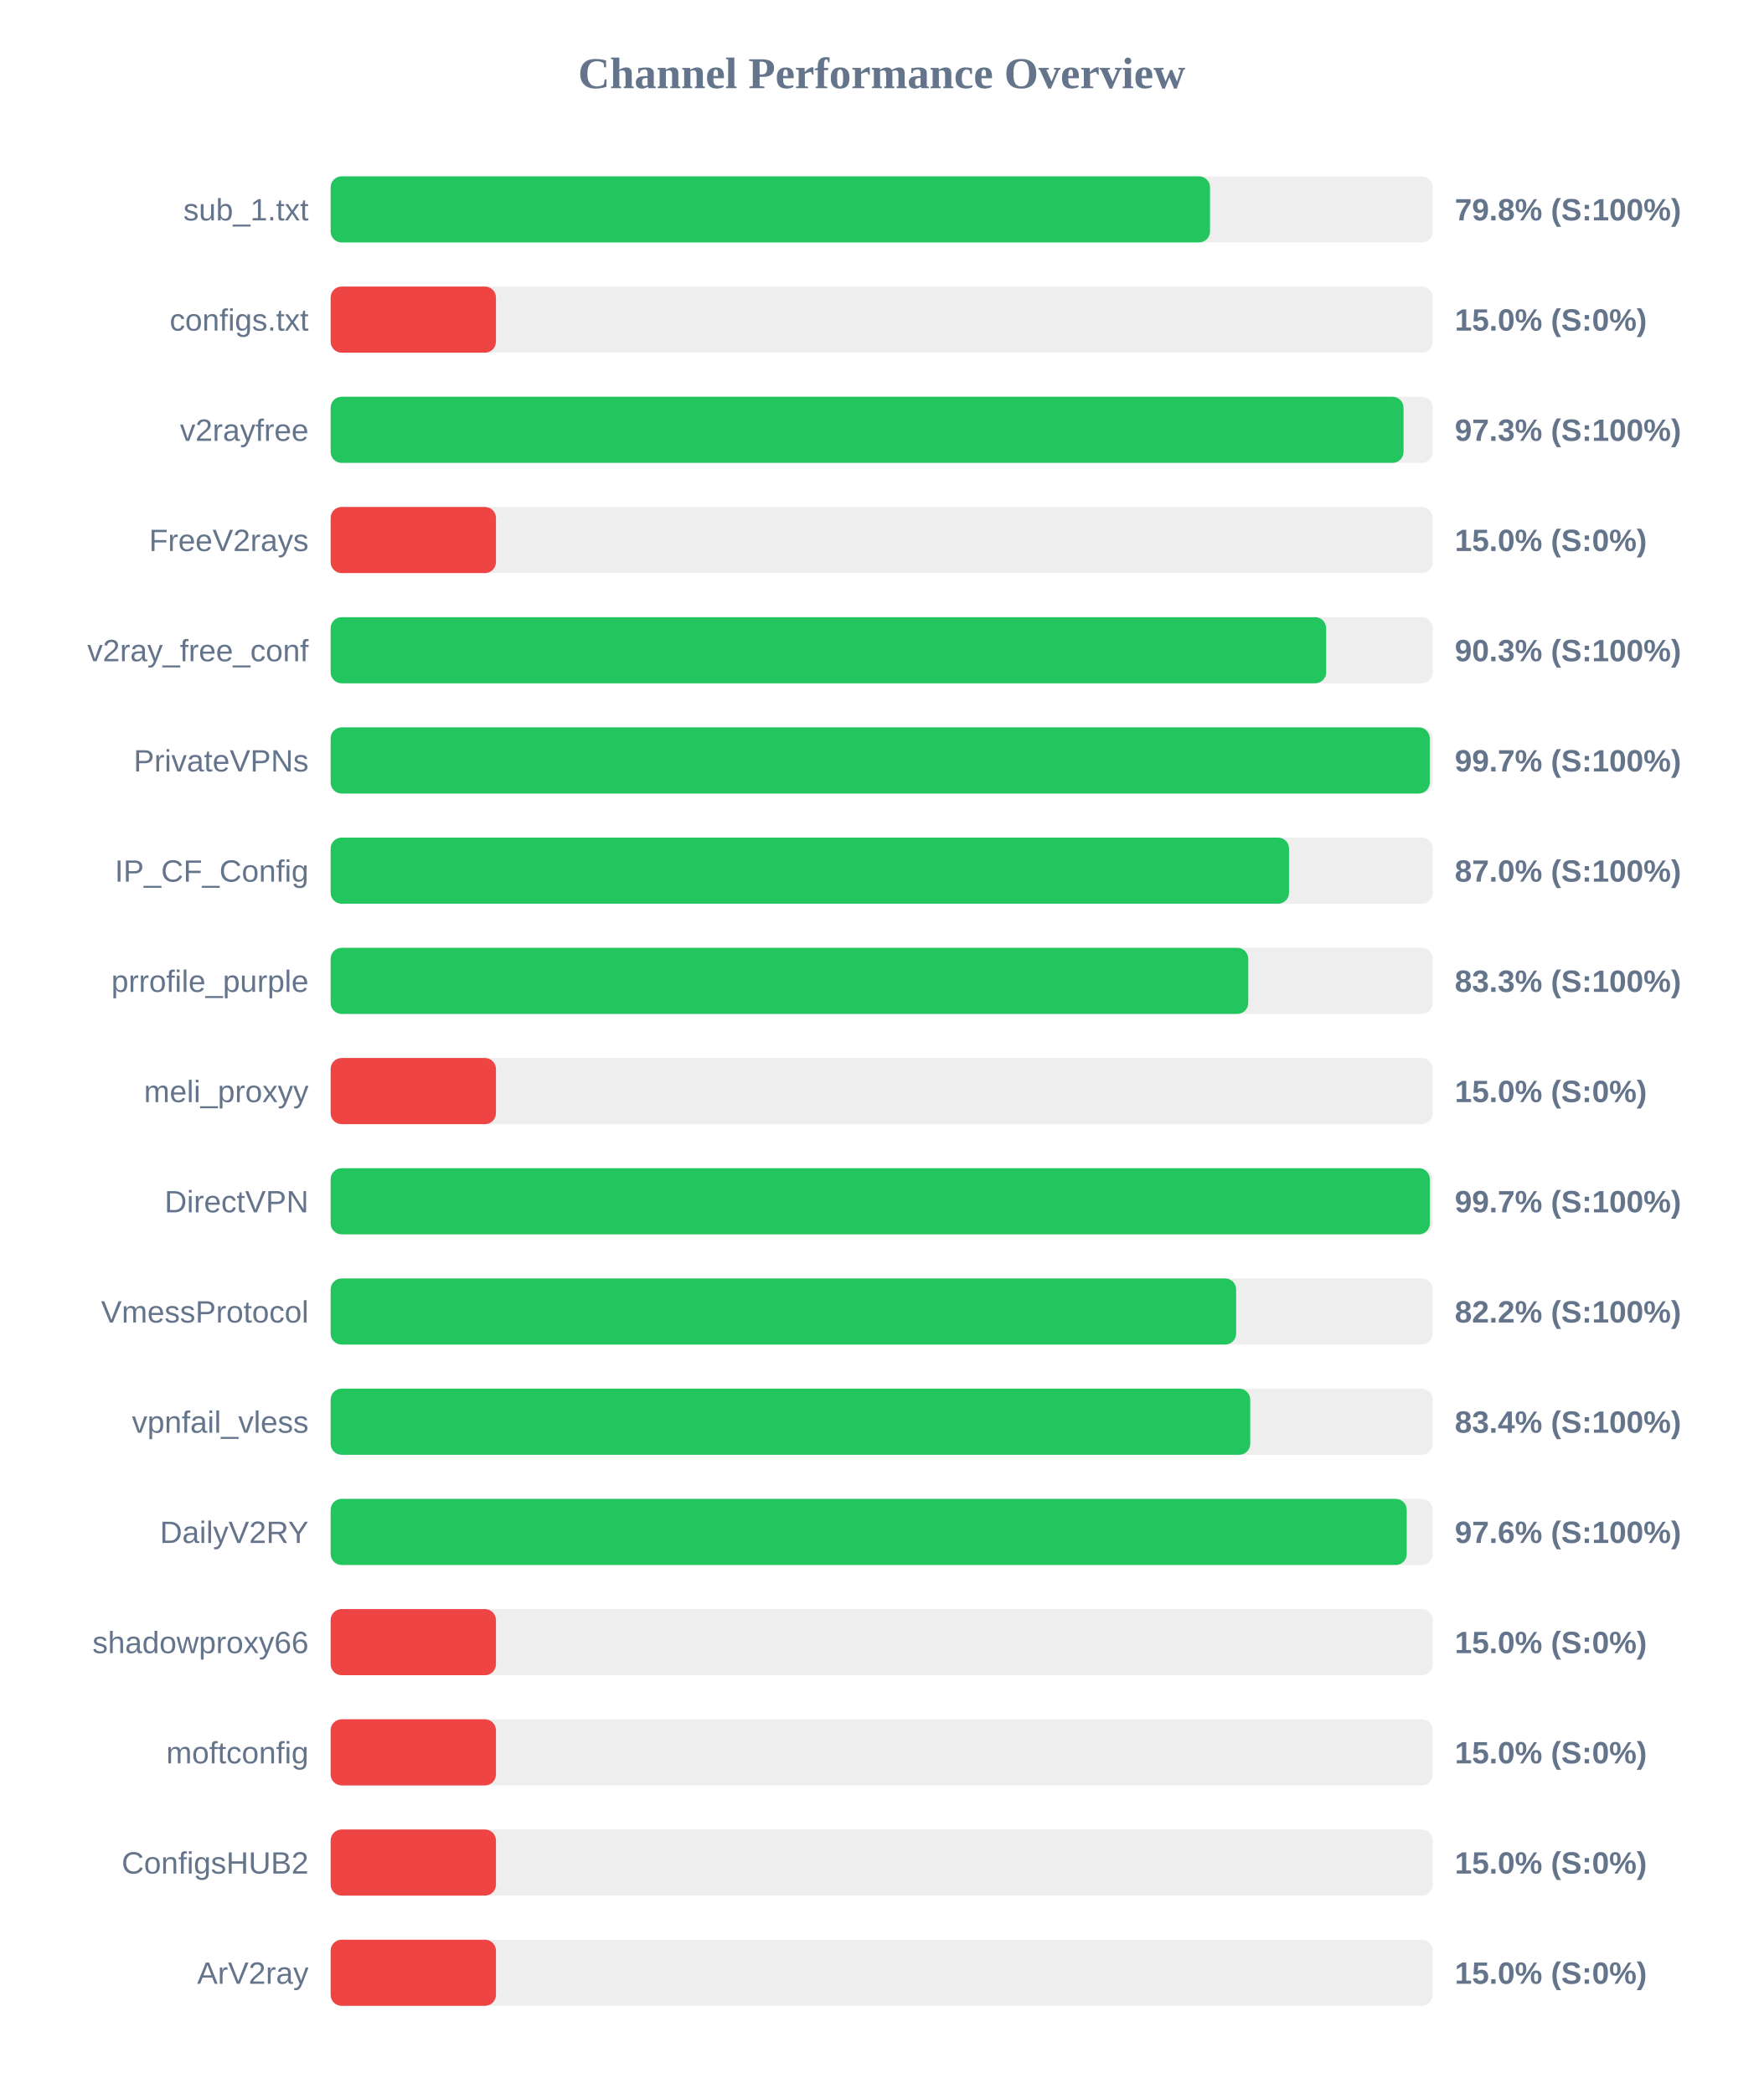
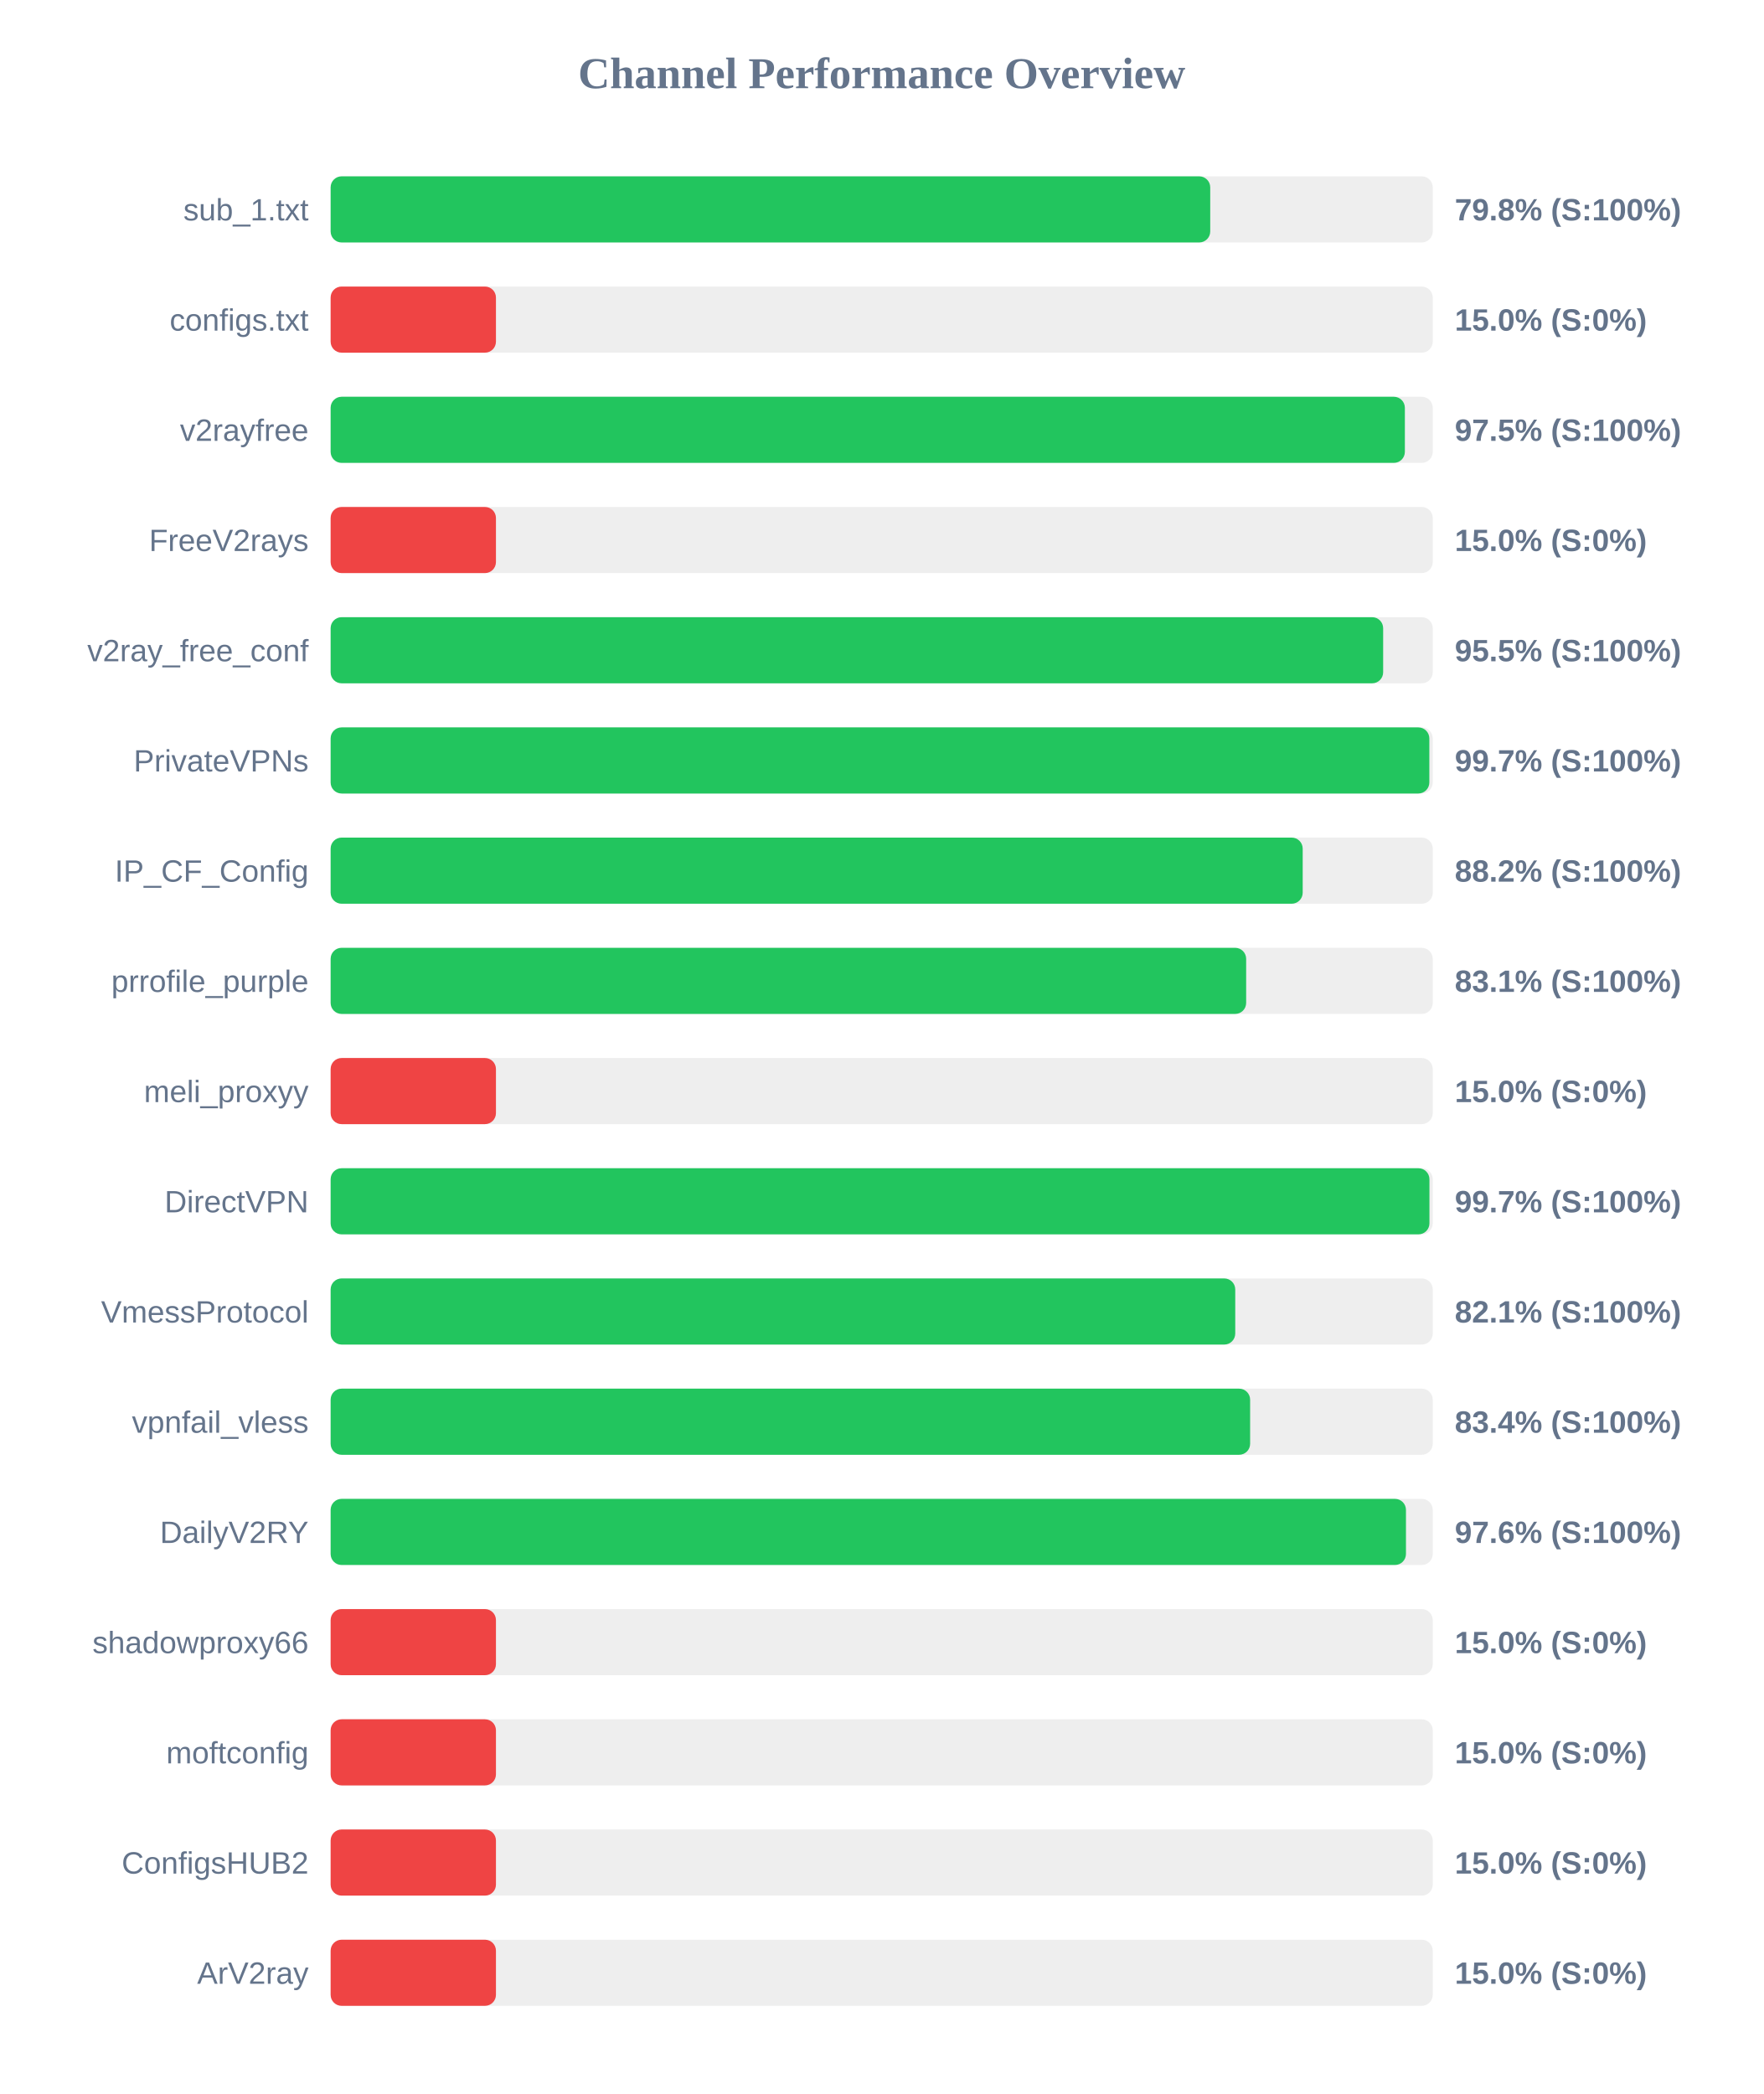
<svg xmlns="http://www.w3.org/2000/svg" width="800" height="950" version="1.1">
  <style>
        .row { font: 14px Arial; fill: #64748b; }
        .score { font: bold 14px Arial; fill: #64748b; }
    </style>
  <text x="400" y="40" text-anchor="middle" font-size="20px" font-weight="bold" fill="#64748b">Channel Performance Overview</text>
  <rect x="150" y="80" width="500" height="30" fill="#eee" rx="5" />
-   <rect x="150" y="80" width="398.95" height="30" fill="#22c55e" rx="5" />
+   <rect x="150" y="80" width="399.05" height="30" fill="#22c55e" rx="5" />
  <text x="140" y="100" text-anchor="end" class="row">sub_1.txt</text>
  <text x="660" y="100" text-anchor="start" class="score">79.8% (S:100%)</text>
  <rect x="150" y="130" width="500" height="30" fill="#eee" rx="5" />
  <rect x="150" y="130" width="75.0" height="30" fill="#ef4444" rx="5" />
  <text x="140" y="150" text-anchor="end" class="row">configs.txt</text>
  <text x="660" y="150" text-anchor="start" class="score">15.0% (S:0%)</text>
  <rect x="150" y="180" width="500" height="30" fill="#eee" rx="5" />
-   <rect x="150" y="180" width="486.75" height="30" fill="#22c55e" rx="5" />
+   <rect x="150" y="180" width="487.35" height="30" fill="#22c55e" rx="5" />
  <text x="140" y="200" text-anchor="end" class="row">v2rayfree</text>
-   <text x="660" y="200" text-anchor="start" class="score">97.3% (S:100%)</text>
+   <text x="660" y="200" text-anchor="start" class="score">97.5% (S:100%)</text>
  <rect x="150" y="230" width="500" height="30" fill="#eee" rx="5" />
  <rect x="150" y="230" width="75.0" height="30" fill="#ef4444" rx="5" />
  <text x="140" y="250" text-anchor="end" class="row">FreeV2rays</text>
  <text x="660" y="250" text-anchor="start" class="score">15.0% (S:0%)</text>
  <rect x="150" y="280" width="500" height="30" fill="#eee" rx="5" />
-   <rect x="150" y="280" width="451.65" height="30" fill="#22c55e" rx="5" />
+   <rect x="150" y="280" width="477.5" height="30" fill="#22c55e" rx="5" />
  <text x="140" y="300" text-anchor="end" class="row">v2ray_free_conf</text>
-   <text x="660" y="300" text-anchor="start" class="score">90.3% (S:100%)</text>
+   <text x="660" y="300" text-anchor="start" class="score">95.5% (S:100%)</text>
  <rect x="150" y="330" width="500" height="30" fill="#eee" rx="5" />
-   <rect x="150" y="330" width="498.65" height="30" fill="#22c55e" rx="5" />
+   <rect x="150" y="330" width="498.45" height="30" fill="#22c55e" rx="5" />
  <text x="140" y="350" text-anchor="end" class="row">PrivateVPNs</text>
  <text x="660" y="350" text-anchor="start" class="score">99.7% (S:100%)</text>
  <rect x="150" y="380" width="500" height="30" fill="#eee" rx="5" />
-   <rect x="150" y="380" width="434.8" height="30" fill="#22c55e" rx="5" />
+   <rect x="150" y="380" width="441.0" height="30" fill="#22c55e" rx="5" />
  <text x="140" y="400" text-anchor="end" class="row">IP_CF_Config</text>
-   <text x="660" y="400" text-anchor="start" class="score">87.0% (S:100%)</text>
+   <text x="660" y="400" text-anchor="start" class="score">88.2% (S:100%)</text>
  <rect x="150" y="430" width="500" height="30" fill="#eee" rx="5" />
-   <rect x="150" y="430" width="416.3" height="30" fill="#22c55e" rx="5" />
+   <rect x="150" y="430" width="415.35" height="30" fill="#22c55e" rx="5" />
  <text x="140" y="450" text-anchor="end" class="row">prrofile_purple</text>
-   <text x="660" y="450" text-anchor="start" class="score">83.3% (S:100%)</text>
+   <text x="660" y="450" text-anchor="start" class="score">83.1% (S:100%)</text>
  <rect x="150" y="480" width="500" height="30" fill="#eee" rx="5" />
  <rect x="150" y="480" width="75.0" height="30" fill="#ef4444" rx="5" />
  <text x="140" y="500" text-anchor="end" class="row">meli_proxyy</text>
  <text x="660" y="500" text-anchor="start" class="score">15.0% (S:0%)</text>
  <rect x="150" y="530" width="500" height="30" fill="#eee" rx="5" />
-   <rect x="150" y="530" width="498.7" height="30" fill="#22c55e" rx="5" />
+   <rect x="150" y="530" width="498.5" height="30" fill="#22c55e" rx="5" />
  <text x="140" y="550" text-anchor="end" class="row">DirectVPN</text>
  <text x="660" y="550" text-anchor="start" class="score">99.7% (S:100%)</text>
  <rect x="150" y="580" width="500" height="30" fill="#eee" rx="5" />
-   <rect x="150" y="580" width="410.8" height="30" fill="#22c55e" rx="5" />
+   <rect x="150" y="580" width="410.4" height="30" fill="#22c55e" rx="5" />
  <text x="140" y="600" text-anchor="end" class="row">VmessProtocol</text>
-   <text x="660" y="600" text-anchor="start" class="score">82.2% (S:100%)</text>
+   <text x="660" y="600" text-anchor="start" class="score">82.1% (S:100%)</text>
  <rect x="150" y="630" width="500" height="30" fill="#eee" rx="5" />
-   <rect x="150" y="630" width="417.2" height="30" fill="#22c55e" rx="5" />
+   <rect x="150" y="630" width="417.15" height="30" fill="#22c55e" rx="5" />
  <text x="140" y="650" text-anchor="end" class="row">vpnfail_vless</text>
  <text x="660" y="650" text-anchor="start" class="score">83.4% (S:100%)</text>
  <rect x="150" y="680" width="500" height="30" fill="#eee" rx="5" />
-   <rect x="150" y="680" width="488.2" height="30" fill="#22c55e" rx="5" />
+   <rect x="150" y="680" width="487.85" height="30" fill="#22c55e" rx="5" />
  <text x="140" y="700" text-anchor="end" class="row">DailyV2RY</text>
  <text x="660" y="700" text-anchor="start" class="score">97.6% (S:100%)</text>
  <rect x="150" y="730" width="500" height="30" fill="#eee" rx="5" />
  <rect x="150" y="730" width="75.0" height="30" fill="#ef4444" rx="5" />
  <text x="140" y="750" text-anchor="end" class="row">shadowproxy66</text>
  <text x="660" y="750" text-anchor="start" class="score">15.0% (S:0%)</text>
  <rect x="150" y="780" width="500" height="30" fill="#eee" rx="5" />
  <rect x="150" y="780" width="75.0" height="30" fill="#ef4444" rx="5" />
  <text x="140" y="800" text-anchor="end" class="row">moftconfig</text>
  <text x="660" y="800" text-anchor="start" class="score">15.0% (S:0%)</text>
  <rect x="150" y="830" width="500" height="30" fill="#eee" rx="5" />
  <rect x="150" y="830" width="75.0" height="30" fill="#ef4444" rx="5" />
  <text x="140" y="850" text-anchor="end" class="row">ConfigsHUB2</text>
  <text x="660" y="850" text-anchor="start" class="score">15.0% (S:0%)</text>
  <rect x="150" y="880" width="500" height="30" fill="#eee" rx="5" />
  <rect x="150" y="880" width="75.0" height="30" fill="#ef4444" rx="5" />
  <text x="140" y="900" text-anchor="end" class="row">ArV2ray</text>
  <text x="660" y="900" text-anchor="start" class="score">15.0% (S:0%)</text>
</svg>
